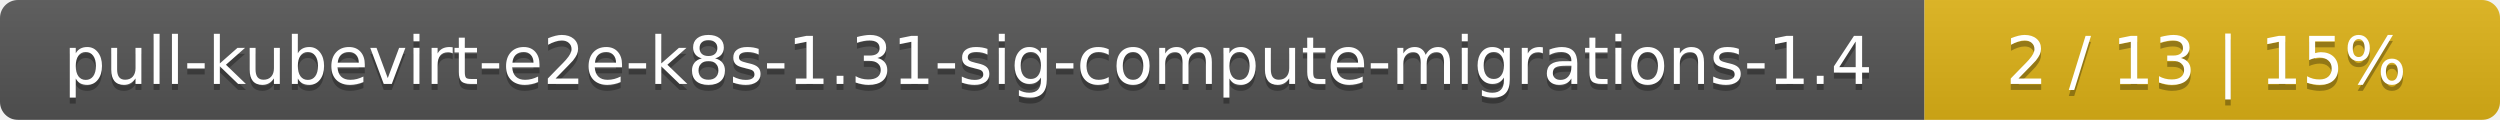
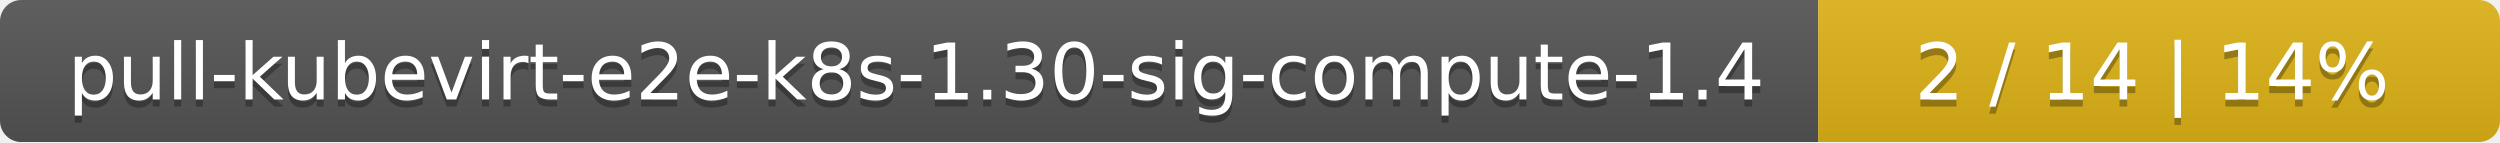
- <svg xmlns="http://www.w3.org/2000/svg" width="417" height="20">
+ <svg xmlns="http://www.w3.org/2000/svg" width="352" height="20">
  <linearGradient id="smooth" x2="0" y2="100%">
    <stop offset="0" stop-color="#bbb" stop-opacity=".1" />
    <stop offset="1" stop-opacity=".1" />
  </linearGradient>
  <mask id="round">
-     <rect width="417" height="20" rx="3" fill="#fff" />
+     <rect width="352" height="20" rx="3" fill="#fff" />
  </mask>
  <g mask="url(#round)">
-     <rect width="321" height="20" fill="#555" />
-     <rect x="321" width="96" height="20" fill="#dfb317" />
-     <rect width="417" height="20" fill="url(#smooth)" />
+     <rect width="256" height="20" fill="#555" />
+     <rect x="256" width="96" height="20" fill="#dfb317" />
+     <rect width="352" height="20" fill="url(#smooth)" />
  </g>
  <g fill="#fff" text-anchor="middle" font-family="DejaVu Sans,Verdana,Geneva,sans-serif" font-size="11">
-     <text x="161.5" y="15" fill="#010101" fill-opacity=".3">pull-kubevirt-e2e-k8s-1.31-sig-compute-migrations-1.4</text>
-     <text x="161.5" y="14">pull-kubevirt-e2e-k8s-1.31-sig-compute-migrations-1.4</text>
-     <text x="368" y="15" fill="#010101" fill-opacity=".3">2 / 13    |    15%</text>
-     <text x="368" y="14">2 / 13    |    15%</text>
+     <text x="129" y="15" fill="#010101" fill-opacity=".3">pull-kubevirt-e2e-k8s-1.30-sig-compute-1.4</text>
+     <text x="129" y="14">pull-kubevirt-e2e-k8s-1.30-sig-compute-1.4</text>
+     <text x="303" y="15" fill="#010101" fill-opacity=".3">2 / 14    |    14%</text>
+     <text x="303" y="14">2 / 14    |    14%</text>
  </g>
</svg>
